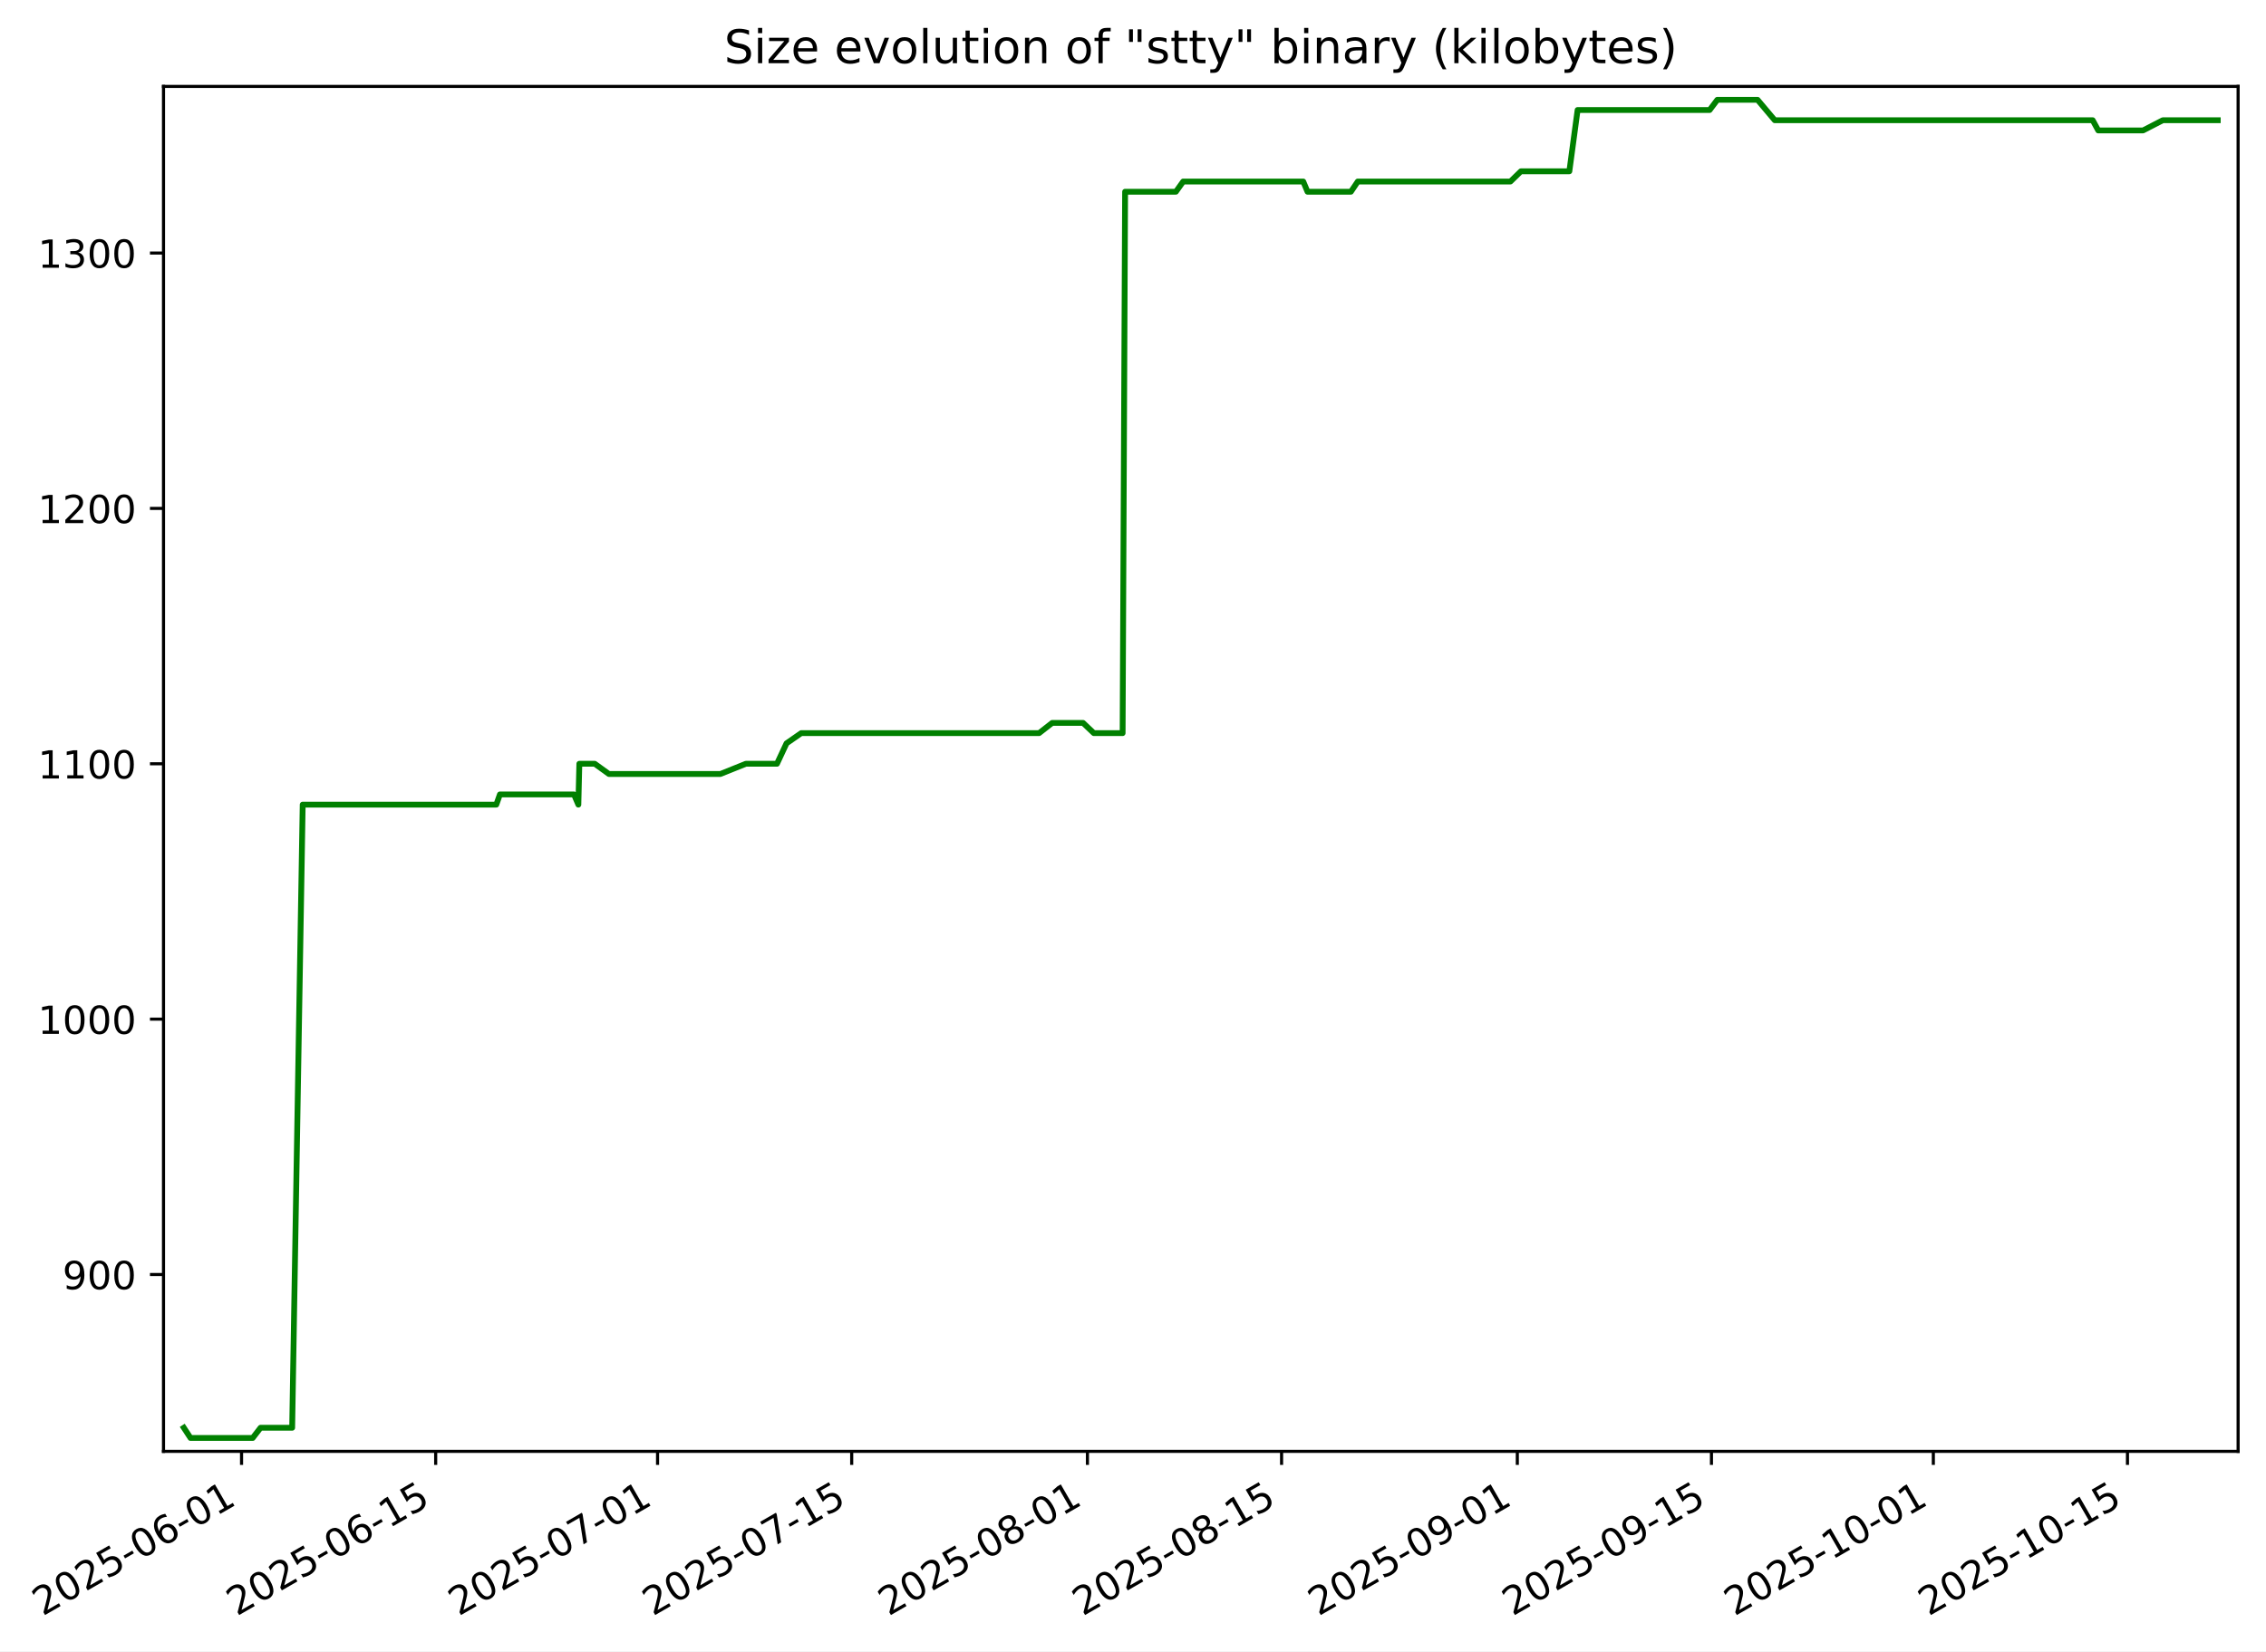
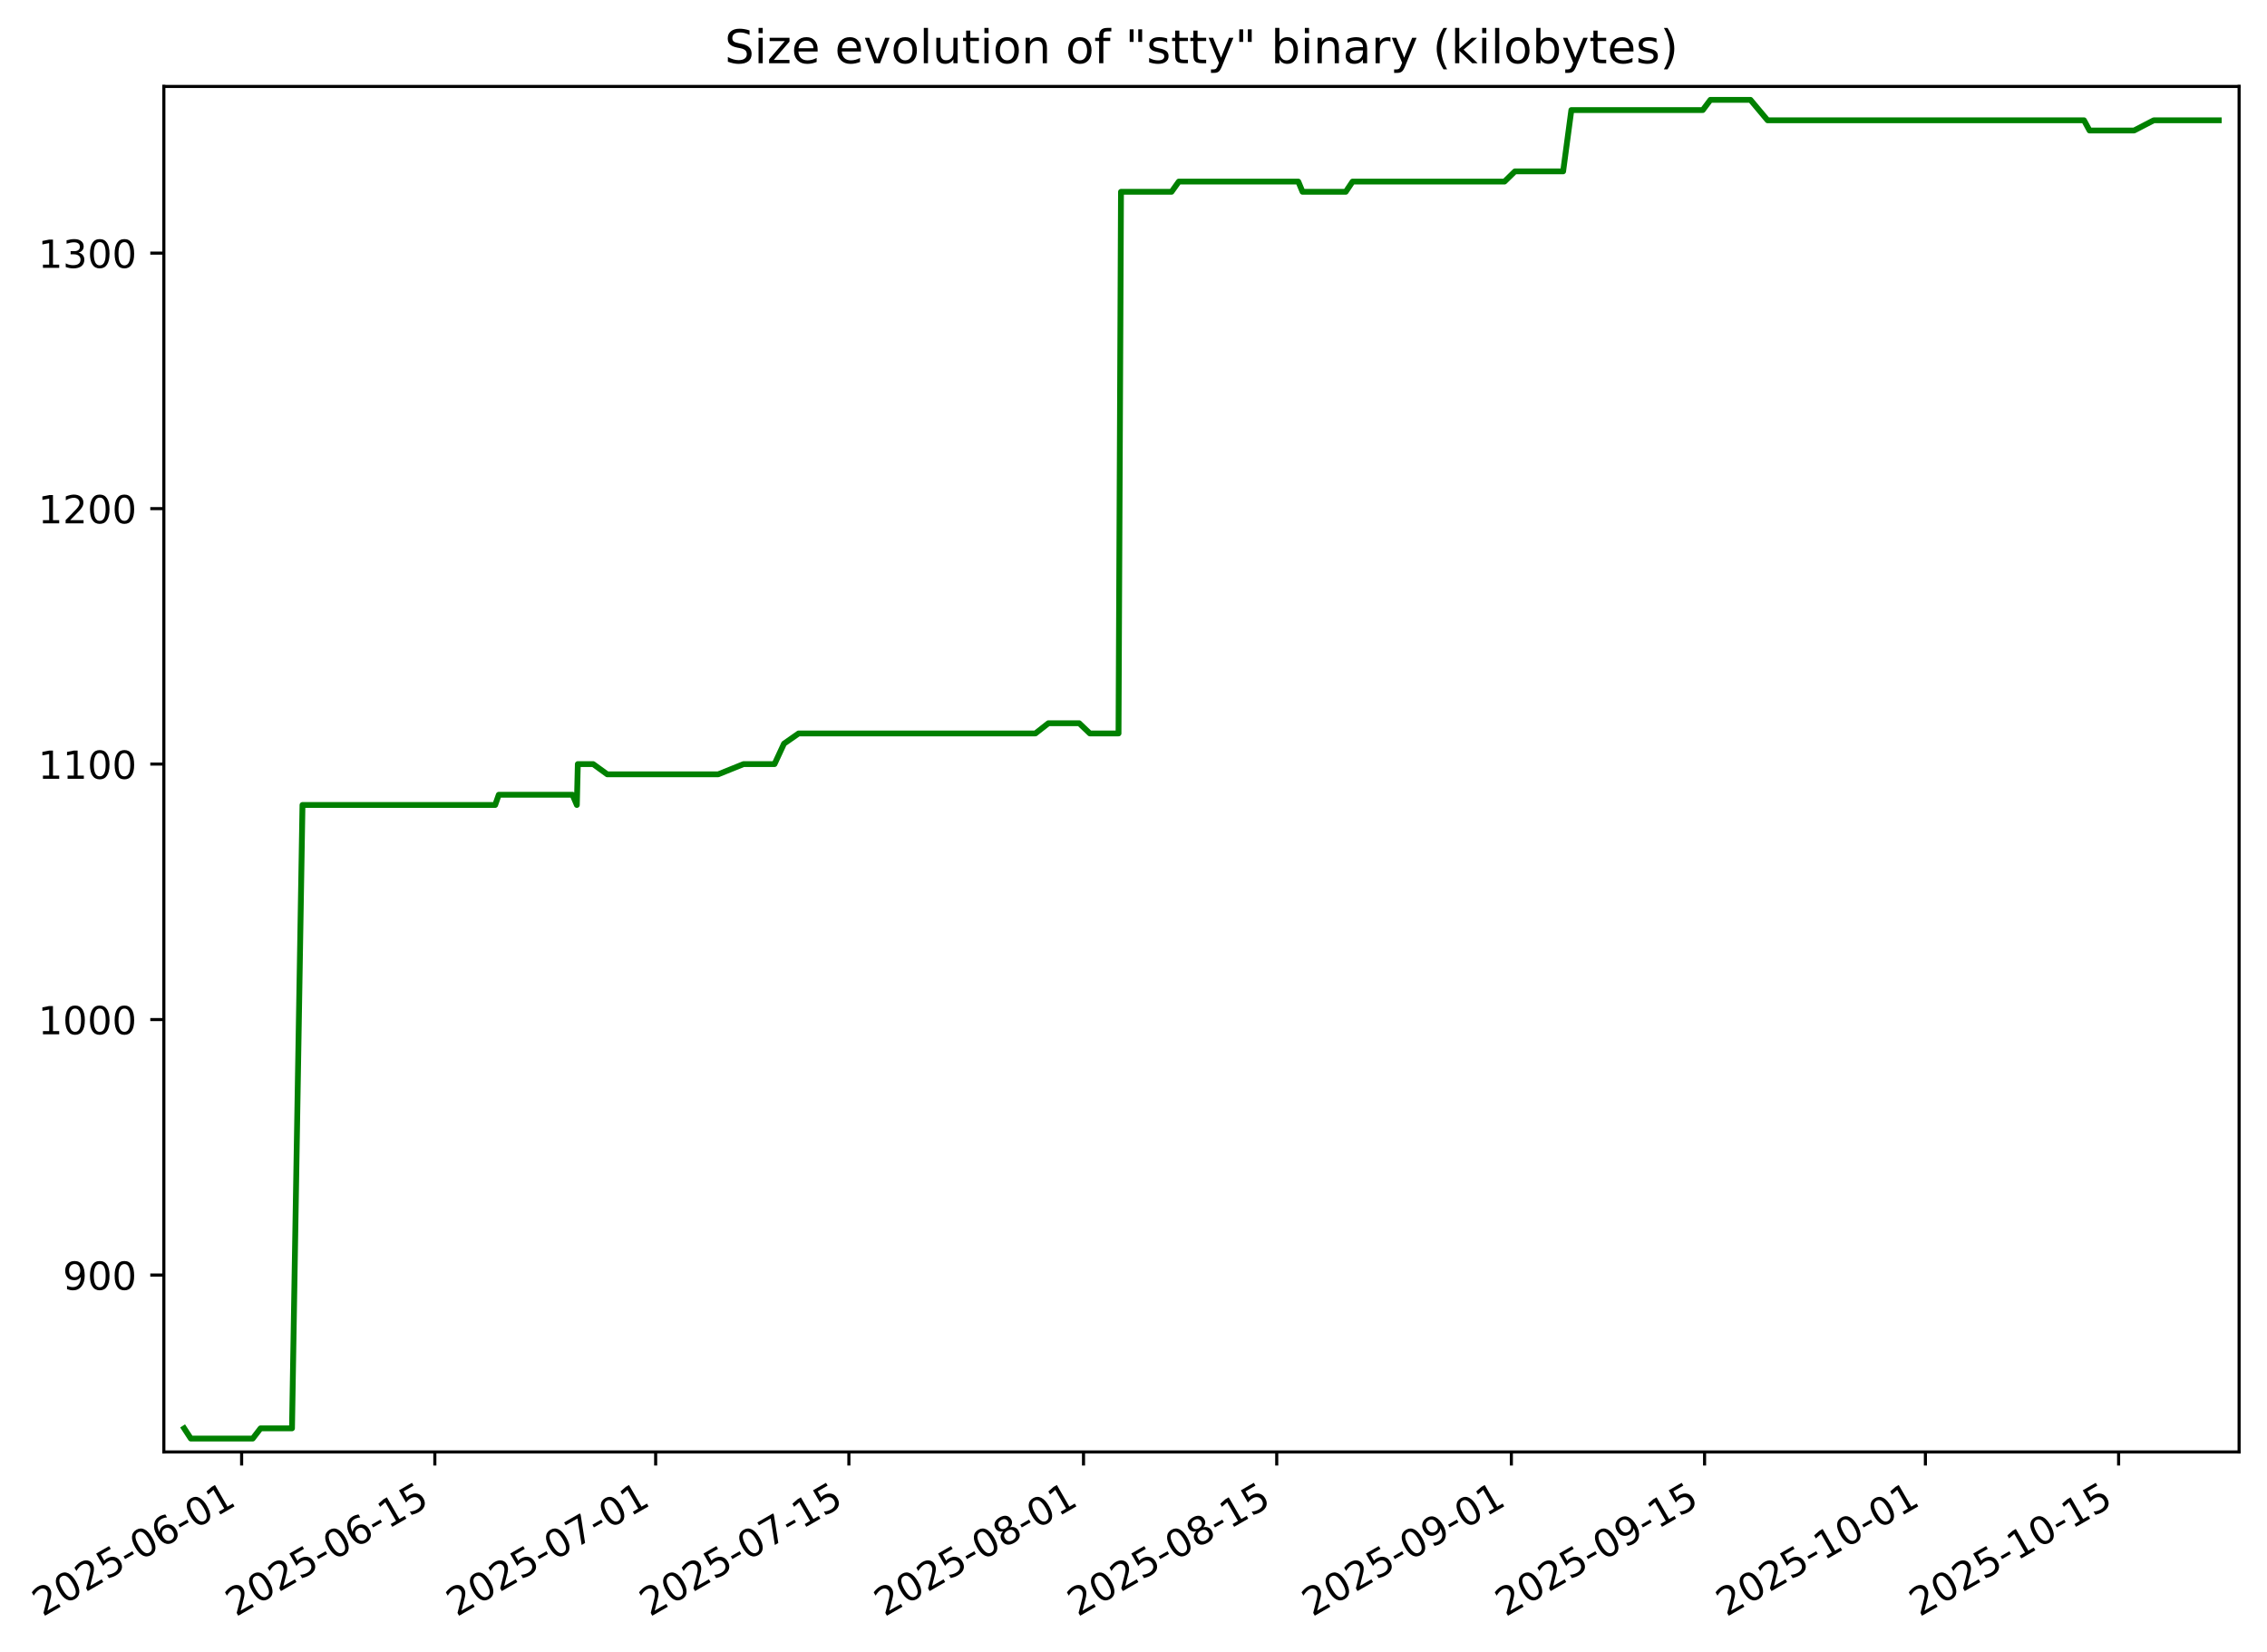
- <svg xmlns="http://www.w3.org/2000/svg" xmlns:xlink="http://www.w3.org/1999/xlink" width="585.098pt" height="426.469pt" viewBox="0 0 585.098 426.469" version="1.1">
+ <svg xmlns="http://www.w3.org/2000/svg" xmlns:xlink="http://www.w3.org/1999/xlink" width="585.173pt" height="426.469pt" viewBox="0 0 585.173 426.469" version="1.1">
  <defs>
    <style type="text/css">*{stroke-linejoin: round; stroke-linecap: butt}</style>
  </defs>
  <g id="figure_1">
    <g id="patch_1">
-       <path d="M 0 426.469  L 585.098 426.469  L 585.098 0  L 0 0  z " style="fill: #ffffff" />
+       <path d="M -0 426.469  L 585.173 426.469  L 585.173 0  L -0 0  z " style="fill: #ffffff" />
    </g>
    <g id="axes_1">
      <g id="patch_2">
-         <path d="M 42.218 374.83  L 577.898 374.83  L 577.898 22.318  L 42.218 22.318  z " style="fill: #ffffff" />
+         <path d="M 42.293 374.83  L 577.973 374.83  L 577.973 22.318  L 42.293 22.318  z " style="fill: #ffffff" />
      </g>
      <g id="matplotlib.axis_1">
        <g id="xtick_1">
          <g id="line2d_1">
            <defs>
-               <path id="mb0572ce0d3" d="M 0 0  L 0 3.5  " style="stroke: #000000; stroke-width: 0.8" />
+               <path id="m13ad49df1d" d="M 0 0  L 0 3.5  " style="stroke: #000000; stroke-width: 0.8" />
            </defs>
            <g>
-               <use xlink:href="#mb0572ce0d3" x="62.369" y="374.83" style="stroke: #000000; stroke-width: 0.8" />
+               <use xlink:href="#m13ad49df1d" x="62.369" y="374.83" style="stroke: #000000; stroke-width: 0.8" />
            </g>
          </g>
          <g id="text_1">
            <g transform="translate(10.99922 417.4684) rotate(-30) scale(0.1 -0.1)">
              <defs>
                <path id="DejaVuSans-32" d="M 1228 531  L 3431 531  L 3431 0  L 469 0  L 469 531  Q 828 903 1448 1529  Q 2069 2156 2228 2338  Q 2531 2678 2651 2914  Q 2772 3150 2772 3378  Q 2772 3750 2511 3984  Q 2250 4219 1831 4219  Q 1534 4219 1204 4116  Q 875 4013 500 3803  L 500 4441  Q 881 4594 1212 4672  Q 1544 4750 1819 4750  Q 2544 4750 2975 4387  Q 3406 4025 3406 3419  Q 3406 3131 3298 2873  Q 3191 2616 2906 2266  Q 2828 2175 2409 1742  Q 1991 1309 1228 531  z " transform="scale(0.015625)" />
                <path id="DejaVuSans-30" d="M 2034 4250  Q 1547 4250 1301 3770  Q 1056 3291 1056 2328  Q 1056 1369 1301 889  Q 1547 409 2034 409  Q 2525 409 2770 889  Q 3016 1369 3016 2328  Q 3016 3291 2770 3770  Q 2525 4250 2034 4250  z M 2034 4750  Q 2819 4750 3233 4129  Q 3647 3509 3647 2328  Q 3647 1150 3233 529  Q 2819 -91 2034 -91  Q 1250 -91 836 529  Q 422 1150 422 2328  Q 422 3509 836 4129  Q 1250 4750 2034 4750  z " transform="scale(0.015625)" />
                <path id="DejaVuSans-35" d="M 691 4666  L 3169 4666  L 3169 4134  L 1269 4134  L 1269 2991  Q 1406 3038 1543 3061  Q 1681 3084 1819 3084  Q 2600 3084 3056 2656  Q 3513 2228 3513 1497  Q 3513 744 3044 326  Q 2575 -91 1722 -91  Q 1428 -91 1123 -41  Q 819 9 494 109  L 494 744  Q 775 591 1075 516  Q 1375 441 1709 441  Q 2250 441 2565 725  Q 2881 1009 2881 1497  Q 2881 1984 2565 2268  Q 2250 2553 1709 2553  Q 1456 2553 1204 2497  Q 953 2441 691 2322  L 691 4666  z " transform="scale(0.015625)" />
                <path id="DejaVuSans-2d" d="M 313 2009  L 1997 2009  L 1997 1497  L 313 1497  L 313 2009  z " transform="scale(0.015625)" />
                <path id="DejaVuSans-36" d="M 2113 2584  Q 1688 2584 1439 2293  Q 1191 2003 1191 1497  Q 1191 994 1439 701  Q 1688 409 2113 409  Q 2538 409 2786 701  Q 3034 994 3034 1497  Q 3034 2003 2786 2293  Q 2538 2584 2113 2584  z M 3366 4563  L 3366 3988  Q 3128 4100 2886 4159  Q 2644 4219 2406 4219  Q 1781 4219 1451 3797  Q 1122 3375 1075 2522  Q 1259 2794 1537 2939  Q 1816 3084 2150 3084  Q 2853 3084 3261 2657  Q 3669 2231 3669 1497  Q 3669 778 3244 343  Q 2819 -91 2113 -91  Q 1303 -91 875 529  Q 447 1150 447 2328  Q 447 3434 972 4092  Q 1497 4750 2381 4750  Q 2619 4750 2861 4703  Q 3103 4656 3366 4563  z " transform="scale(0.015625)" />
                <path id="DejaVuSans-31" d="M 794 531  L 1825 531  L 1825 4091  L 703 3866  L 703 4441  L 1819 4666  L 2450 4666  L 2450 531  L 3481 531  L 3481 0  L 794 0  L 794 531  z " transform="scale(0.015625)" />
              </defs>
              <use xlink:href="#DejaVuSans-32" />
              <use xlink:href="#DejaVuSans-30" x="63.623" />
              <use xlink:href="#DejaVuSans-32" x="127.246" />
              <use xlink:href="#DejaVuSans-35" x="190.869" />
              <use xlink:href="#DejaVuSans-2d" x="254.492" />
              <use xlink:href="#DejaVuSans-30" x="290.576" />
              <use xlink:href="#DejaVuSans-36" x="354.199" />
              <use xlink:href="#DejaVuSans-2d" x="417.822" />
              <use xlink:href="#DejaVuSans-30" x="453.906" />
              <use xlink:href="#DejaVuSans-31" x="517.529" />
            </g>
          </g>
        </g>
        <g id="xtick_2">
          <g id="line2d_2">
            <g>
-               <use xlink:href="#mb0572ce0d3" x="112.497" y="374.83" style="stroke: #000000; stroke-width: 0.8" />
+               <use xlink:href="#m13ad49df1d" x="112.244" y="374.83" style="stroke: #000000; stroke-width: 0.8" />
            </g>
          </g>
          <g id="text_2">
-             <g transform="translate(61.12749 417.4684) rotate(-30) scale(0.1 -0.1)">
+             <g transform="translate(60.87455 417.4684) rotate(-30) scale(0.1 -0.1)">
              <use xlink:href="#DejaVuSans-32" />
              <use xlink:href="#DejaVuSans-30" x="63.623" />
              <use xlink:href="#DejaVuSans-32" x="127.246" />
              <use xlink:href="#DejaVuSans-35" x="190.869" />
              <use xlink:href="#DejaVuSans-2d" x="254.492" />
              <use xlink:href="#DejaVuSans-30" x="290.576" />
              <use xlink:href="#DejaVuSans-36" x="354.199" />
              <use xlink:href="#DejaVuSans-2d" x="417.822" />
              <use xlink:href="#DejaVuSans-31" x="453.906" />
              <use xlink:href="#DejaVuSans-35" x="517.529" />
            </g>
          </g>
        </g>
        <g id="xtick_3">
          <g id="line2d_3">
            <g>
-               <use xlink:href="#mb0572ce0d3" x="169.786" y="374.83" style="stroke: #000000; stroke-width: 0.8" />
+               <use xlink:href="#m13ad49df1d" x="169.244" y="374.83" style="stroke: #000000; stroke-width: 0.8" />
            </g>
          </g>
          <g id="text_3">
-             <g transform="translate(118.4169 417.4684) rotate(-30) scale(0.1 -0.1)">
+             <g transform="translate(117.8749 417.4684) rotate(-30) scale(0.1 -0.1)">
              <defs>
                <path id="DejaVuSans-37" d="M 525 4666  L 3525 4666  L 3525 4397  L 1831 0  L 1172 0  L 2766 4134  L 525 4134  L 525 4666  z " transform="scale(0.015625)" />
              </defs>
              <use xlink:href="#DejaVuSans-32" />
              <use xlink:href="#DejaVuSans-30" x="63.623" />
              <use xlink:href="#DejaVuSans-32" x="127.246" />
              <use xlink:href="#DejaVuSans-35" x="190.869" />
              <use xlink:href="#DejaVuSans-2d" x="254.492" />
              <use xlink:href="#DejaVuSans-30" x="290.576" />
              <use xlink:href="#DejaVuSans-37" x="354.199" />
              <use xlink:href="#DejaVuSans-2d" x="417.822" />
              <use xlink:href="#DejaVuSans-30" x="453.906" />
              <use xlink:href="#DejaVuSans-31" x="517.529" />
            </g>
          </g>
        </g>
        <g id="xtick_4">
          <g id="line2d_4">
            <g>
-               <use xlink:href="#mb0572ce0d3" x="219.915" y="374.83" style="stroke: #000000; stroke-width: 0.8" />
+               <use xlink:href="#m13ad49df1d" x="219.12" y="374.83" style="stroke: #000000; stroke-width: 0.8" />
            </g>
          </g>
          <g id="text_4">
-             <g transform="translate(168.5452 417.4684) rotate(-30) scale(0.1 -0.1)">
+             <g transform="translate(167.7502 417.4684) rotate(-30) scale(0.1 -0.1)">
              <use xlink:href="#DejaVuSans-32" />
              <use xlink:href="#DejaVuSans-30" x="63.623" />
              <use xlink:href="#DejaVuSans-32" x="127.246" />
              <use xlink:href="#DejaVuSans-35" x="190.869" />
              <use xlink:href="#DejaVuSans-2d" x="254.492" />
              <use xlink:href="#DejaVuSans-30" x="290.576" />
              <use xlink:href="#DejaVuSans-37" x="354.199" />
              <use xlink:href="#DejaVuSans-2d" x="417.822" />
              <use xlink:href="#DejaVuSans-31" x="453.906" />
              <use xlink:href="#DejaVuSans-35" x="517.529" />
            </g>
          </g>
        </g>
        <g id="xtick_5">
          <g id="line2d_5">
            <g>
-               <use xlink:href="#mb0572ce0d3" x="280.785" y="374.83" style="stroke: #000000; stroke-width: 0.8" />
+               <use xlink:href="#m13ad49df1d" x="279.683" y="374.83" style="stroke: #000000; stroke-width: 0.8" />
            </g>
          </g>
          <g id="text_5">
-             <g transform="translate(229.4152 417.4684) rotate(-30) scale(0.1 -0.1)">
+             <g transform="translate(228.3131 417.4684) rotate(-30) scale(0.1 -0.1)">
              <defs>
                <path id="DejaVuSans-38" d="M 2034 2216  Q 1584 2216 1326 1975  Q 1069 1734 1069 1313  Q 1069 891 1326 650  Q 1584 409 2034 409  Q 2484 409 2743 651  Q 3003 894 3003 1313  Q 3003 1734 2745 1975  Q 2488 2216 2034 2216  z M 1403 2484  Q 997 2584 770 2862  Q 544 3141 544 3541  Q 544 4100 942 4425  Q 1341 4750 2034 4750  Q 2731 4750 3128 4425  Q 3525 4100 3525 3541  Q 3525 3141 3298 2862  Q 3072 2584 2669 2484  Q 3125 2378 3379 2068  Q 3634 1759 3634 1313  Q 3634 634 3220 271  Q 2806 -91 2034 -91  Q 1263 -91 848 271  Q 434 634 434 1313  Q 434 1759 690 2068  Q 947 2378 1403 2484  z M 1172 3481  Q 1172 3119 1398 2916  Q 1625 2713 2034 2713  Q 2441 2713 2670 2916  Q 2900 3119 2900 3481  Q 2900 3844 2670 4047  Q 2441 4250 2034 4250  Q 1625 4250 1398 4047  Q 1172 3844 1172 3481  z " transform="scale(0.015625)" />
              </defs>
              <use xlink:href="#DejaVuSans-32" />
              <use xlink:href="#DejaVuSans-30" x="63.623" />
              <use xlink:href="#DejaVuSans-32" x="127.246" />
              <use xlink:href="#DejaVuSans-35" x="190.869" />
              <use xlink:href="#DejaVuSans-2d" x="254.492" />
              <use xlink:href="#DejaVuSans-30" x="290.576" />
              <use xlink:href="#DejaVuSans-38" x="354.199" />
              <use xlink:href="#DejaVuSans-2d" x="417.822" />
              <use xlink:href="#DejaVuSans-30" x="453.906" />
              <use xlink:href="#DejaVuSans-31" x="517.529" />
            </g>
          </g>
        </g>
        <g id="xtick_6">
          <g id="line2d_6">
            <g>
-               <use xlink:href="#mb0572ce0d3" x="330.913" y="374.83" style="stroke: #000000; stroke-width: 0.8" />
+               <use xlink:href="#m13ad49df1d" x="329.558" y="374.83" style="stroke: #000000; stroke-width: 0.8" />
            </g>
          </g>
          <g id="text_6">
-             <g transform="translate(279.5435 417.4684) rotate(-30) scale(0.1 -0.1)">
+             <g transform="translate(278.1885 417.4684) rotate(-30) scale(0.1 -0.1)">
              <use xlink:href="#DejaVuSans-32" />
              <use xlink:href="#DejaVuSans-30" x="63.623" />
              <use xlink:href="#DejaVuSans-32" x="127.246" />
              <use xlink:href="#DejaVuSans-35" x="190.869" />
              <use xlink:href="#DejaVuSans-2d" x="254.492" />
              <use xlink:href="#DejaVuSans-30" x="290.576" />
              <use xlink:href="#DejaVuSans-38" x="354.199" />
              <use xlink:href="#DejaVuSans-2d" x="417.822" />
              <use xlink:href="#DejaVuSans-31" x="453.906" />
              <use xlink:href="#DejaVuSans-35" x="517.529" />
            </g>
          </g>
        </g>
        <g id="xtick_7">
          <g id="line2d_7">
            <g>
-               <use xlink:href="#mb0572ce0d3" x="391.783" y="374.83" style="stroke: #000000; stroke-width: 0.8" />
+               <use xlink:href="#m13ad49df1d" x="390.121" y="374.83" style="stroke: #000000; stroke-width: 0.8" />
            </g>
          </g>
          <g id="text_7">
-             <g transform="translate(340.4135 417.4684) rotate(-30) scale(0.1 -0.1)">
+             <g transform="translate(338.7514 417.4684) rotate(-30) scale(0.1 -0.1)">
              <defs>
                <path id="DejaVuSans-39" d="M 703 97  L 703 672  Q 941 559 1184 500  Q 1428 441 1663 441  Q 2288 441 2617 861  Q 2947 1281 2994 2138  Q 2813 1869 2534 1725  Q 2256 1581 1919 1581  Q 1219 1581 811 2004  Q 403 2428 403 3163  Q 403 3881 828 4315  Q 1253 4750 1959 4750  Q 2769 4750 3195 4129  Q 3622 3509 3622 2328  Q 3622 1225 3098 567  Q 2575 -91 1691 -91  Q 1453 -91 1209 -44  Q 966 3 703 97  z M 1959 2075  Q 2384 2075 2632 2365  Q 2881 2656 2881 3163  Q 2881 3666 2632 3958  Q 2384 4250 1959 4250  Q 1534 4250 1286 3958  Q 1038 3666 1038 3163  Q 1038 2656 1286 2365  Q 1534 2075 1959 2075  z " transform="scale(0.015625)" />
              </defs>
              <use xlink:href="#DejaVuSans-32" />
              <use xlink:href="#DejaVuSans-30" x="63.623" />
              <use xlink:href="#DejaVuSans-32" x="127.246" />
              <use xlink:href="#DejaVuSans-35" x="190.869" />
              <use xlink:href="#DejaVuSans-2d" x="254.492" />
              <use xlink:href="#DejaVuSans-30" x="290.576" />
              <use xlink:href="#DejaVuSans-39" x="354.199" />
              <use xlink:href="#DejaVuSans-2d" x="417.822" />
              <use xlink:href="#DejaVuSans-30" x="453.906" />
              <use xlink:href="#DejaVuSans-31" x="517.529" />
            </g>
          </g>
        </g>
        <g id="xtick_8">
          <g id="line2d_8">
            <g>
-               <use xlink:href="#mb0572ce0d3" x="441.911" y="374.83" style="stroke: #000000; stroke-width: 0.8" />
+               <use xlink:href="#m13ad49df1d" x="439.996" y="374.83" style="stroke: #000000; stroke-width: 0.8" />
            </g>
          </g>
          <g id="text_8">
-             <g transform="translate(390.5418 417.4684) rotate(-30) scale(0.1 -0.1)">
+             <g transform="translate(388.6267 417.4684) rotate(-30) scale(0.1 -0.1)">
              <use xlink:href="#DejaVuSans-32" />
              <use xlink:href="#DejaVuSans-30" x="63.623" />
              <use xlink:href="#DejaVuSans-32" x="127.246" />
              <use xlink:href="#DejaVuSans-35" x="190.869" />
              <use xlink:href="#DejaVuSans-2d" x="254.492" />
              <use xlink:href="#DejaVuSans-30" x="290.576" />
              <use xlink:href="#DejaVuSans-39" x="354.199" />
              <use xlink:href="#DejaVuSans-2d" x="417.822" />
              <use xlink:href="#DejaVuSans-31" x="453.906" />
              <use xlink:href="#DejaVuSans-35" x="517.529" />
            </g>
          </g>
        </g>
        <g id="xtick_9">
          <g id="line2d_9">
            <g>
-               <use xlink:href="#mb0572ce0d3" x="499.201" y="374.83" style="stroke: #000000; stroke-width: 0.8" />
+               <use xlink:href="#m13ad49df1d" x="496.997" y="374.83" style="stroke: #000000; stroke-width: 0.8" />
            </g>
          </g>
          <g id="text_9">
-             <g transform="translate(447.8313 417.4684) rotate(-30) scale(0.1 -0.1)">
+             <g transform="translate(445.6271 417.4684) rotate(-30) scale(0.1 -0.1)">
              <use xlink:href="#DejaVuSans-32" />
              <use xlink:href="#DejaVuSans-30" x="63.623" />
              <use xlink:href="#DejaVuSans-32" x="127.246" />
              <use xlink:href="#DejaVuSans-35" x="190.869" />
              <use xlink:href="#DejaVuSans-2d" x="254.492" />
              <use xlink:href="#DejaVuSans-31" x="290.576" />
              <use xlink:href="#DejaVuSans-30" x="354.199" />
              <use xlink:href="#DejaVuSans-2d" x="417.822" />
              <use xlink:href="#DejaVuSans-30" x="453.906" />
              <use xlink:href="#DejaVuSans-31" x="517.529" />
            </g>
          </g>
        </g>
        <g id="xtick_10">
          <g id="line2d_10">
            <g>
-               <use xlink:href="#mb0572ce0d3" x="549.329" y="374.83" style="stroke: #000000; stroke-width: 0.8" />
+               <use xlink:href="#m13ad49df1d" x="546.872" y="374.83" style="stroke: #000000; stroke-width: 0.8" />
            </g>
          </g>
          <g id="text_10">
-             <g transform="translate(497.9595 417.4684) rotate(-30) scale(0.1 -0.1)">
+             <g transform="translate(495.5024 417.4684) rotate(-30) scale(0.1 -0.1)">
              <use xlink:href="#DejaVuSans-32" />
              <use xlink:href="#DejaVuSans-30" x="63.623" />
              <use xlink:href="#DejaVuSans-32" x="127.246" />
              <use xlink:href="#DejaVuSans-35" x="190.869" />
              <use xlink:href="#DejaVuSans-2d" x="254.492" />
              <use xlink:href="#DejaVuSans-31" x="290.576" />
              <use xlink:href="#DejaVuSans-30" x="354.199" />
              <use xlink:href="#DejaVuSans-2d" x="417.822" />
              <use xlink:href="#DejaVuSans-31" x="453.906" />
              <use xlink:href="#DejaVuSans-35" x="517.529" />
            </g>
          </g>
        </g>
      </g>
      <g id="matplotlib.axis_2">
        <g id="ytick_1">
          <g id="line2d_11">
            <defs>
-               <path id="m64cf91652e" d="M 0 0  L -3.5 0  " style="stroke: #000000; stroke-width: 0.8" />
+               <path id="m9feee6a60b" d="M 0 0  L -3.5 0  " style="stroke: #000000; stroke-width: 0.8" />
            </defs>
            <g>
-               <use xlink:href="#m64cf91652e" x="42.218" y="329.163" style="stroke: #000000; stroke-width: 0.8" />
+               <use xlink:href="#m9feee6a60b" x="42.293" y="329.163" style="stroke: #000000; stroke-width: 0.8" />
            </g>
          </g>
          <g id="text_11">
-             <g transform="translate(16.1303 332.9627) scale(0.1 -0.1)">
+             <g transform="translate(16.20547 332.9627) scale(0.1 -0.1)">
              <use xlink:href="#DejaVuSans-39" />
              <use xlink:href="#DejaVuSans-30" x="63.623" />
              <use xlink:href="#DejaVuSans-30" x="127.246" />
            </g>
          </g>
        </g>
        <g id="ytick_2">
          <g id="line2d_12">
            <g>
-               <use xlink:href="#m64cf91652e" x="42.218" y="263.209" style="stroke: #000000; stroke-width: 0.8" />
+               <use xlink:href="#m9feee6a60b" x="42.293" y="263.209" style="stroke: #000000; stroke-width: 0.8" />
            </g>
          </g>
          <g id="text_12">
-             <g transform="translate(9.767795 267.0085) scale(0.1 -0.1)">
+             <g transform="translate(9.842974 267.0085) scale(0.1 -0.1)">
              <use xlink:href="#DejaVuSans-31" />
              <use xlink:href="#DejaVuSans-30" x="63.623" />
              <use xlink:href="#DejaVuSans-30" x="127.246" />
              <use xlink:href="#DejaVuSans-30" x="190.869" />
            </g>
          </g>
        </g>
        <g id="ytick_3">
          <g id="line2d_13">
            <g>
-               <use xlink:href="#m64cf91652e" x="42.218" y="197.255" style="stroke: #000000; stroke-width: 0.8" />
+               <use xlink:href="#m9feee6a60b" x="42.293" y="197.255" style="stroke: #000000; stroke-width: 0.8" />
            </g>
          </g>
          <g id="text_13">
-             <g transform="translate(9.767795 201.0543) scale(0.1 -0.1)">
+             <g transform="translate(9.842974 201.0543) scale(0.1 -0.1)">
              <use xlink:href="#DejaVuSans-31" />
              <use xlink:href="#DejaVuSans-31" x="63.623" />
              <use xlink:href="#DejaVuSans-30" x="127.246" />
              <use xlink:href="#DejaVuSans-30" x="190.869" />
            </g>
          </g>
        </g>
        <g id="ytick_4">
          <g id="line2d_14">
            <g>
-               <use xlink:href="#m64cf91652e" x="42.218" y="131.301" style="stroke: #000000; stroke-width: 0.8" />
+               <use xlink:href="#m9feee6a60b" x="42.293" y="131.301" style="stroke: #000000; stroke-width: 0.8" />
            </g>
          </g>
          <g id="text_14">
-             <g transform="translate(9.767795 135.1001) scale(0.1 -0.1)">
+             <g transform="translate(9.842974 135.1001) scale(0.1 -0.1)">
              <use xlink:href="#DejaVuSans-31" />
              <use xlink:href="#DejaVuSans-32" x="63.623" />
              <use xlink:href="#DejaVuSans-30" x="127.246" />
              <use xlink:href="#DejaVuSans-30" x="190.869" />
            </g>
          </g>
        </g>
        <g id="ytick_5">
          <g id="line2d_15">
            <g>
-               <use xlink:href="#m64cf91652e" x="42.218" y="65.347" style="stroke: #000000; stroke-width: 0.8" />
+               <use xlink:href="#m9feee6a60b" x="42.293" y="65.347" style="stroke: #000000; stroke-width: 0.8" />
            </g>
          </g>
          <g id="text_15">
-             <g transform="translate(9.767795 69.14586) scale(0.1 -0.1)">
+             <g transform="translate(9.842974 69.14586) scale(0.1 -0.1)">
              <defs>
                <path id="DejaVuSans-33" d="M 2597 2516  Q 3050 2419 3304 2112  Q 3559 1806 3559 1356  Q 3559 666 3084 287  Q 2609 -91 1734 -91  Q 1441 -91 1130 -33  Q 819 25 488 141  L 488 750  Q 750 597 1062 519  Q 1375 441 1716 441  Q 2309 441 2620 675  Q 2931 909 2931 1356  Q 2931 1769 2642 2001  Q 2353 2234 1838 2234  L 1294 2234  L 1294 2753  L 1863 2753  Q 2328 2753 2575 2939  Q 2822 3125 2822 3475  Q 2822 3834 2567 4026  Q 2313 4219 1838 4219  Q 1578 4219 1281 4162  Q 984 4106 628 3988  L 628 4550  Q 988 4650 1302 4700  Q 1616 4750 1894 4750  Q 2613 4750 3031 4423  Q 3450 4097 3450 3541  Q 3450 3153 3228 2886  Q 3006 2619 2597 2516  z " transform="scale(0.015625)" />
              </defs>
              <use xlink:href="#DejaVuSans-31" />
              <use xlink:href="#DejaVuSans-33" x="63.623" />
              <use xlink:href="#DejaVuSans-30" x="127.246" />
              <use xlink:href="#DejaVuSans-30" x="190.869" />
            </g>
          </g>
        </g>
      </g>
      <g id="line2d_16">
-         <path d="M 47.47 368.736  L 49.19 371.374  L 65.249 371.374  L 67.283 368.736  L 75.44 368.736  L 78.159 207.808  L 128.149 207.808  L 129.085 205.17  L 148.206 205.17  L 149.337 207.808  L 149.589 197.255  L 153.573 197.255  L 157.23 199.893  L 186.014 199.893  L 192.586 197.255  L 200.622 197.255  L 203.084 191.979  L 206.881 189.341  L 268.303 189.341  L 271.684 186.702  L 279.659 186.702  L 282.435 189.341  L 289.87 189.341  L 290.509 49.518  L 303.62 49.518  L 305.507 46.879  L 336.506 46.879  L 337.611 49.518  L 348.813 49.518  L 350.591 46.879  L 390.005 46.879  L 392.715 44.241  L 405.218 44.241  L 407.347 28.412  L 441.442 28.412  L 443.427 25.774  L 453.813 25.774  L 458.256 31.05  L 540.342 31.05  L 541.785 33.689  L 553.346 33.689  L 558.457 31.05  L 572.646 31.05  L 572.646 31.05  " clip-path="url(#p7406c2c249)" style="fill: none; stroke: #008000; stroke-width: 1.5; stroke-linecap: square" />
+         <path d="M 47.545 368.736  L 49.256 371.374  L 65.234 371.374  L 67.259 368.736  L 75.374 368.736  L 78.079 207.808  L 127.817 207.808  L 128.748 205.17  L 147.773 205.17  L 148.898 207.808  L 149.149 197.255  L 153.113 197.255  L 156.751 199.893  L 185.39 199.893  L 191.929 197.255  L 199.925 197.255  L 202.373 191.979  L 206.152 189.341  L 267.264 189.341  L 270.628 186.702  L 278.562 186.702  L 281.325 189.341  L 288.722 189.341  L 289.358 49.518  L 302.403 49.518  L 304.28 46.879  L 335.123 46.879  L 336.222 49.518  L 347.367 49.518  L 349.137 46.879  L 388.352 46.879  L 391.048 44.241  L 403.488 44.241  L 405.606 28.412  L 439.529 28.412  L 441.504 25.774  L 451.838 25.774  L 456.258 31.05  L 537.931 31.05  L 539.366 33.689  L 550.868 33.689  L 555.954 31.05  L 572.721 31.05  L 572.721 31.05  " clip-path="url(#pdc3422a3ad)" style="fill: none; stroke: #008000; stroke-width: 1.5; stroke-linecap: square" />
      </g>
      <g id="patch_3">
-         <path d="M 42.218 374.83  L 42.218 22.318  " style="fill: none; stroke: #000000; stroke-width: 0.8; stroke-linejoin: miter; stroke-linecap: square" />
+         <path d="M 42.293 374.83  L 42.293 22.318  " style="fill: none; stroke: #000000; stroke-width: 0.8; stroke-linejoin: miter; stroke-linecap: square" />
      </g>
      <g id="patch_4">
-         <path d="M 577.898 374.83  L 577.898 22.318  " style="fill: none; stroke: #000000; stroke-width: 0.8; stroke-linejoin: miter; stroke-linecap: square" />
+         <path d="M 577.973 374.83  L 577.973 22.318  " style="fill: none; stroke: #000000; stroke-width: 0.8; stroke-linejoin: miter; stroke-linecap: square" />
      </g>
      <g id="patch_5">
-         <path d="M 42.218 374.83  L 577.898 374.83  " style="fill: none; stroke: #000000; stroke-width: 0.8; stroke-linejoin: miter; stroke-linecap: square" />
+         <path d="M 42.293 374.83  L 577.973 374.83  " style="fill: none; stroke: #000000; stroke-width: 0.8; stroke-linejoin: miter; stroke-linecap: square" />
      </g>
      <g id="patch_6">
-         <path d="M 42.218 22.318  L 577.898 22.318  " style="fill: none; stroke: #000000; stroke-width: 0.8; stroke-linejoin: miter; stroke-linecap: square" />
+         <path d="M 42.293 22.318  L 577.973 22.318  " style="fill: none; stroke: #000000; stroke-width: 0.8; stroke-linejoin: miter; stroke-linecap: square" />
      </g>
      <g id="text_16">
-         <g transform="translate(186.9809 16.31812) scale(0.12 -0.12)">
+         <g transform="translate(187.0561 16.31812) scale(0.12 -0.12)">
          <defs>
            <path id="DejaVuSans-53" d="M 3425 4513  L 3425 3897  Q 3066 4069 2747 4153  Q 2428 4238 2131 4238  Q 1616 4238 1336 4038  Q 1056 3838 1056 3469  Q 1056 3159 1242 3001  Q 1428 2844 1947 2747  L 2328 2669  Q 3034 2534 3370 2195  Q 3706 1856 3706 1288  Q 3706 609 3251 259  Q 2797 -91 1919 -91  Q 1588 -91 1214 -16  Q 841 59 441 206  L 441 856  Q 825 641 1194 531  Q 1563 422 1919 422  Q 2459 422 2753 634  Q 3047 847 3047 1241  Q 3047 1584 2836 1778  Q 2625 1972 2144 2069  L 1759 2144  Q 1053 2284 737 2584  Q 422 2884 422 3419  Q 422 4038 858 4394  Q 1294 4750 2059 4750  Q 2388 4750 2728 4690  Q 3069 4631 3425 4513  z " transform="scale(0.015625)" />
            <path id="DejaVuSans-69" d="M 603 3500  L 1178 3500  L 1178 0  L 603 0  L 603 3500  z M 603 4863  L 1178 4863  L 1178 4134  L 603 4134  L 603 4863  z " transform="scale(0.015625)" />
            <path id="DejaVuSans-7a" d="M 353 3500  L 3084 3500  L 3084 2975  L 922 459  L 3084 459  L 3084 0  L 275 0  L 275 525  L 2438 3041  L 353 3041  L 353 3500  z " transform="scale(0.015625)" />
            <path id="DejaVuSans-65" d="M 3597 1894  L 3597 1613  L 953 1613  Q 991 1019 1311 708  Q 1631 397 2203 397  Q 2534 397 2845 478  Q 3156 559 3463 722  L 3463 178  Q 3153 47 2828 -22  Q 2503 -91 2169 -91  Q 1331 -91 842 396  Q 353 884 353 1716  Q 353 2575 817 3079  Q 1281 3584 2069 3584  Q 2775 3584 3186 3129  Q 3597 2675 3597 1894  z M 3022 2063  Q 3016 2534 2758 2815  Q 2500 3097 2075 3097  Q 1594 3097 1305 2825  Q 1016 2553 972 2059  L 3022 2063  z " transform="scale(0.015625)" />
            <path id="DejaVuSans-20" transform="scale(0.015625)" />
            <path id="DejaVuSans-76" d="M 191 3500  L 800 3500  L 1894 563  L 2988 3500  L 3597 3500  L 2284 0  L 1503 0  L 191 3500  z " transform="scale(0.015625)" />
            <path id="DejaVuSans-6f" d="M 1959 3097  Q 1497 3097 1228 2736  Q 959 2375 959 1747  Q 959 1119 1226 758  Q 1494 397 1959 397  Q 2419 397 2687 759  Q 2956 1122 2956 1747  Q 2956 2369 2687 2733  Q 2419 3097 1959 3097  z M 1959 3584  Q 2709 3584 3137 3096  Q 3566 2609 3566 1747  Q 3566 888 3137 398  Q 2709 -91 1959 -91  Q 1206 -91 779 398  Q 353 888 353 1747  Q 353 2609 779 3096  Q 1206 3584 1959 3584  z " transform="scale(0.015625)" />
            <path id="DejaVuSans-6c" d="M 603 4863  L 1178 4863  L 1178 0  L 603 0  L 603 4863  z " transform="scale(0.015625)" />
            <path id="DejaVuSans-75" d="M 544 1381  L 544 3500  L 1119 3500  L 1119 1403  Q 1119 906 1312 657  Q 1506 409 1894 409  Q 2359 409 2629 706  Q 2900 1003 2900 1516  L 2900 3500  L 3475 3500  L 3475 0  L 2900 0  L 2900 538  Q 2691 219 2414 64  Q 2138 -91 1772 -91  Q 1169 -91 856 284  Q 544 659 544 1381  z M 1991 3584  L 1991 3584  z " transform="scale(0.015625)" />
            <path id="DejaVuSans-74" d="M 1172 4494  L 1172 3500  L 2356 3500  L 2356 3053  L 1172 3053  L 1172 1153  Q 1172 725 1289 603  Q 1406 481 1766 481  L 2356 481  L 2356 0  L 1766 0  Q 1100 0 847 248  Q 594 497 594 1153  L 594 3053  L 172 3053  L 172 3500  L 594 3500  L 594 4494  L 1172 4494  z " transform="scale(0.015625)" />
            <path id="DejaVuSans-6e" d="M 3513 2113  L 3513 0  L 2938 0  L 2938 2094  Q 2938 2591 2744 2837  Q 2550 3084 2163 3084  Q 1697 3084 1428 2787  Q 1159 2491 1159 1978  L 1159 0  L 581 0  L 581 3500  L 1159 3500  L 1159 2956  Q 1366 3272 1645 3428  Q 1925 3584 2291 3584  Q 2894 3584 3203 3211  Q 3513 2838 3513 2113  z " transform="scale(0.015625)" />
            <path id="DejaVuSans-66" d="M 2375 4863  L 2375 4384  L 1825 4384  Q 1516 4384 1395 4259  Q 1275 4134 1275 3809  L 1275 3500  L 2222 3500  L 2222 3053  L 1275 3053  L 1275 0  L 697 0  L 697 3053  L 147 3053  L 147 3500  L 697 3500  L 697 3744  Q 697 4328 969 4595  Q 1241 4863 1831 4863  L 2375 4863  z " transform="scale(0.015625)" />
            <path id="DejaVuSans-22" d="M 1147 4666  L 1147 2931  L 616 2931  L 616 4666  L 1147 4666  z M 2328 4666  L 2328 2931  L 1797 2931  L 1797 4666  L 2328 4666  z " transform="scale(0.015625)" />
            <path id="DejaVuSans-73" d="M 2834 3397  L 2834 2853  Q 2591 2978 2328 3040  Q 2066 3103 1784 3103  Q 1356 3103 1142 2972  Q 928 2841 928 2578  Q 928 2378 1081 2264  Q 1234 2150 1697 2047  L 1894 2003  Q 2506 1872 2764 1633  Q 3022 1394 3022 966  Q 3022 478 2636 193  Q 2250 -91 1575 -91  Q 1294 -91 989 -36  Q 684 19 347 128  L 347 722  Q 666 556 975 473  Q 1284 391 1588 391  Q 1994 391 2212 530  Q 2431 669 2431 922  Q 2431 1156 2273 1281  Q 2116 1406 1581 1522  L 1381 1569  Q 847 1681 609 1914  Q 372 2147 372 2553  Q 372 3047 722 3315  Q 1072 3584 1716 3584  Q 2034 3584 2315 3537  Q 2597 3491 2834 3397  z " transform="scale(0.015625)" />
            <path id="DejaVuSans-79" d="M 2059 -325  Q 1816 -950 1584 -1140  Q 1353 -1331 966 -1331  L 506 -1331  L 506 -850  L 844 -850  Q 1081 -850 1212 -737  Q 1344 -625 1503 -206  L 1606 56  L 191 3500  L 800 3500  L 1894 763  L 2988 3500  L 3597 3500  L 2059 -325  z " transform="scale(0.015625)" />
            <path id="DejaVuSans-62" d="M 3116 1747  Q 3116 2381 2855 2742  Q 2594 3103 2138 3103  Q 1681 3103 1420 2742  Q 1159 2381 1159 1747  Q 1159 1113 1420 752  Q 1681 391 2138 391  Q 2594 391 2855 752  Q 3116 1113 3116 1747  z M 1159 2969  Q 1341 3281 1617 3432  Q 1894 3584 2278 3584  Q 2916 3584 3314 3078  Q 3713 2572 3713 1747  Q 3713 922 3314 415  Q 2916 -91 2278 -91  Q 1894 -91 1617 61  Q 1341 213 1159 525  L 1159 0  L 581 0  L 581 4863  L 1159 4863  L 1159 2969  z " transform="scale(0.015625)" />
            <path id="DejaVuSans-61" d="M 2194 1759  Q 1497 1759 1228 1600  Q 959 1441 959 1056  Q 959 750 1161 570  Q 1363 391 1709 391  Q 2188 391 2477 730  Q 2766 1069 2766 1631  L 2766 1759  L 2194 1759  z M 3341 1997  L 3341 0  L 2766 0  L 2766 531  Q 2569 213 2275 61  Q 1981 -91 1556 -91  Q 1019 -91 701 211  Q 384 513 384 1019  Q 384 1609 779 1909  Q 1175 2209 1959 2209  L 2766 2209  L 2766 2266  Q 2766 2663 2505 2880  Q 2244 3097 1772 3097  Q 1472 3097 1187 3025  Q 903 2953 641 2809  L 641 3341  Q 956 3463 1253 3523  Q 1550 3584 1831 3584  Q 2591 3584 2966 3190  Q 3341 2797 3341 1997  z " transform="scale(0.015625)" />
            <path id="DejaVuSans-72" d="M 2631 2963  Q 2534 3019 2420 3045  Q 2306 3072 2169 3072  Q 1681 3072 1420 2755  Q 1159 2438 1159 1844  L 1159 0  L 581 0  L 581 3500  L 1159 3500  L 1159 2956  Q 1341 3275 1631 3429  Q 1922 3584 2338 3584  Q 2397 3584 2469 3576  Q 2541 3569 2628 3553  L 2631 2963  z " transform="scale(0.015625)" />
            <path id="DejaVuSans-28" d="M 1984 4856  Q 1566 4138 1362 3434  Q 1159 2731 1159 2009  Q 1159 1288 1364 580  Q 1569 -128 1984 -844  L 1484 -844  Q 1016 -109 783 600  Q 550 1309 550 2009  Q 550 2706 781 3412  Q 1013 4119 1484 4856  L 1984 4856  z " transform="scale(0.015625)" />
            <path id="DejaVuSans-6b" d="M 581 4863  L 1159 4863  L 1159 1991  L 2875 3500  L 3609 3500  L 1753 1863  L 3688 0  L 2938 0  L 1159 1709  L 1159 0  L 581 0  L 581 4863  z " transform="scale(0.015625)" />
            <path id="DejaVuSans-29" d="M 513 4856  L 1013 4856  Q 1481 4119 1714 3412  Q 1947 2706 1947 2009  Q 1947 1309 1714 600  Q 1481 -109 1013 -844  L 513 -844  Q 928 -128 1133 580  Q 1338 1288 1338 2009  Q 1338 2731 1133 3434  Q 928 4138 513 4856  z " transform="scale(0.015625)" />
          </defs>
          <use xlink:href="#DejaVuSans-53" />
          <use xlink:href="#DejaVuSans-69" x="63.477" />
          <use xlink:href="#DejaVuSans-7a" x="91.26" />
          <use xlink:href="#DejaVuSans-65" x="143.75" />
          <use xlink:href="#DejaVuSans-20" x="205.273" />
          <use xlink:href="#DejaVuSans-65" x="237.061" />
          <use xlink:href="#DejaVuSans-76" x="298.584" />
          <use xlink:href="#DejaVuSans-6f" x="357.764" />
          <use xlink:href="#DejaVuSans-6c" x="418.945" />
          <use xlink:href="#DejaVuSans-75" x="446.729" />
          <use xlink:href="#DejaVuSans-74" x="510.107" />
          <use xlink:href="#DejaVuSans-69" x="549.316" />
          <use xlink:href="#DejaVuSans-6f" x="577.1" />
          <use xlink:href="#DejaVuSans-6e" x="638.281" />
          <use xlink:href="#DejaVuSans-20" x="701.66" />
          <use xlink:href="#DejaVuSans-6f" x="733.447" />
          <use xlink:href="#DejaVuSans-66" x="794.629" />
          <use xlink:href="#DejaVuSans-20" x="829.834" />
          <use xlink:href="#DejaVuSans-22" x="861.621" />
          <use xlink:href="#DejaVuSans-73" x="907.617" />
          <use xlink:href="#DejaVuSans-74" x="959.717" />
          <use xlink:href="#DejaVuSans-74" x="998.926" />
          <use xlink:href="#DejaVuSans-79" x="1038.135" />
          <use xlink:href="#DejaVuSans-22" x="1097.314" />
          <use xlink:href="#DejaVuSans-20" x="1143.311" />
          <use xlink:href="#DejaVuSans-62" x="1175.098" />
          <use xlink:href="#DejaVuSans-69" x="1238.574" />
          <use xlink:href="#DejaVuSans-6e" x="1266.357" />
          <use xlink:href="#DejaVuSans-61" x="1329.736" />
          <use xlink:href="#DejaVuSans-72" x="1391.016" />
          <use xlink:href="#DejaVuSans-79" x="1432.129" />
          <use xlink:href="#DejaVuSans-20" x="1491.309" />
          <use xlink:href="#DejaVuSans-28" x="1523.096" />
          <use xlink:href="#DejaVuSans-6b" x="1562.109" />
          <use xlink:href="#DejaVuSans-69" x="1620.02" />
          <use xlink:href="#DejaVuSans-6c" x="1647.803" />
          <use xlink:href="#DejaVuSans-6f" x="1675.586" />
          <use xlink:href="#DejaVuSans-62" x="1736.768" />
          <use xlink:href="#DejaVuSans-79" x="1800.244" />
          <use xlink:href="#DejaVuSans-74" x="1859.424" />
          <use xlink:href="#DejaVuSans-65" x="1898.633" />
          <use xlink:href="#DejaVuSans-73" x="1960.156" />
          <use xlink:href="#DejaVuSans-29" x="2012.256" />
        </g>
      </g>
    </g>
  </g>
  <defs>
-     <clipPath id="p7406c2c249">
-       <rect x="42.218" y="22.318" width="535.68" height="352.512" />
+     <clipPath id="pdc3422a3ad">
+       <rect x="42.293" y="22.318" width="535.68" height="352.512" />
    </clipPath>
  </defs>
</svg>
